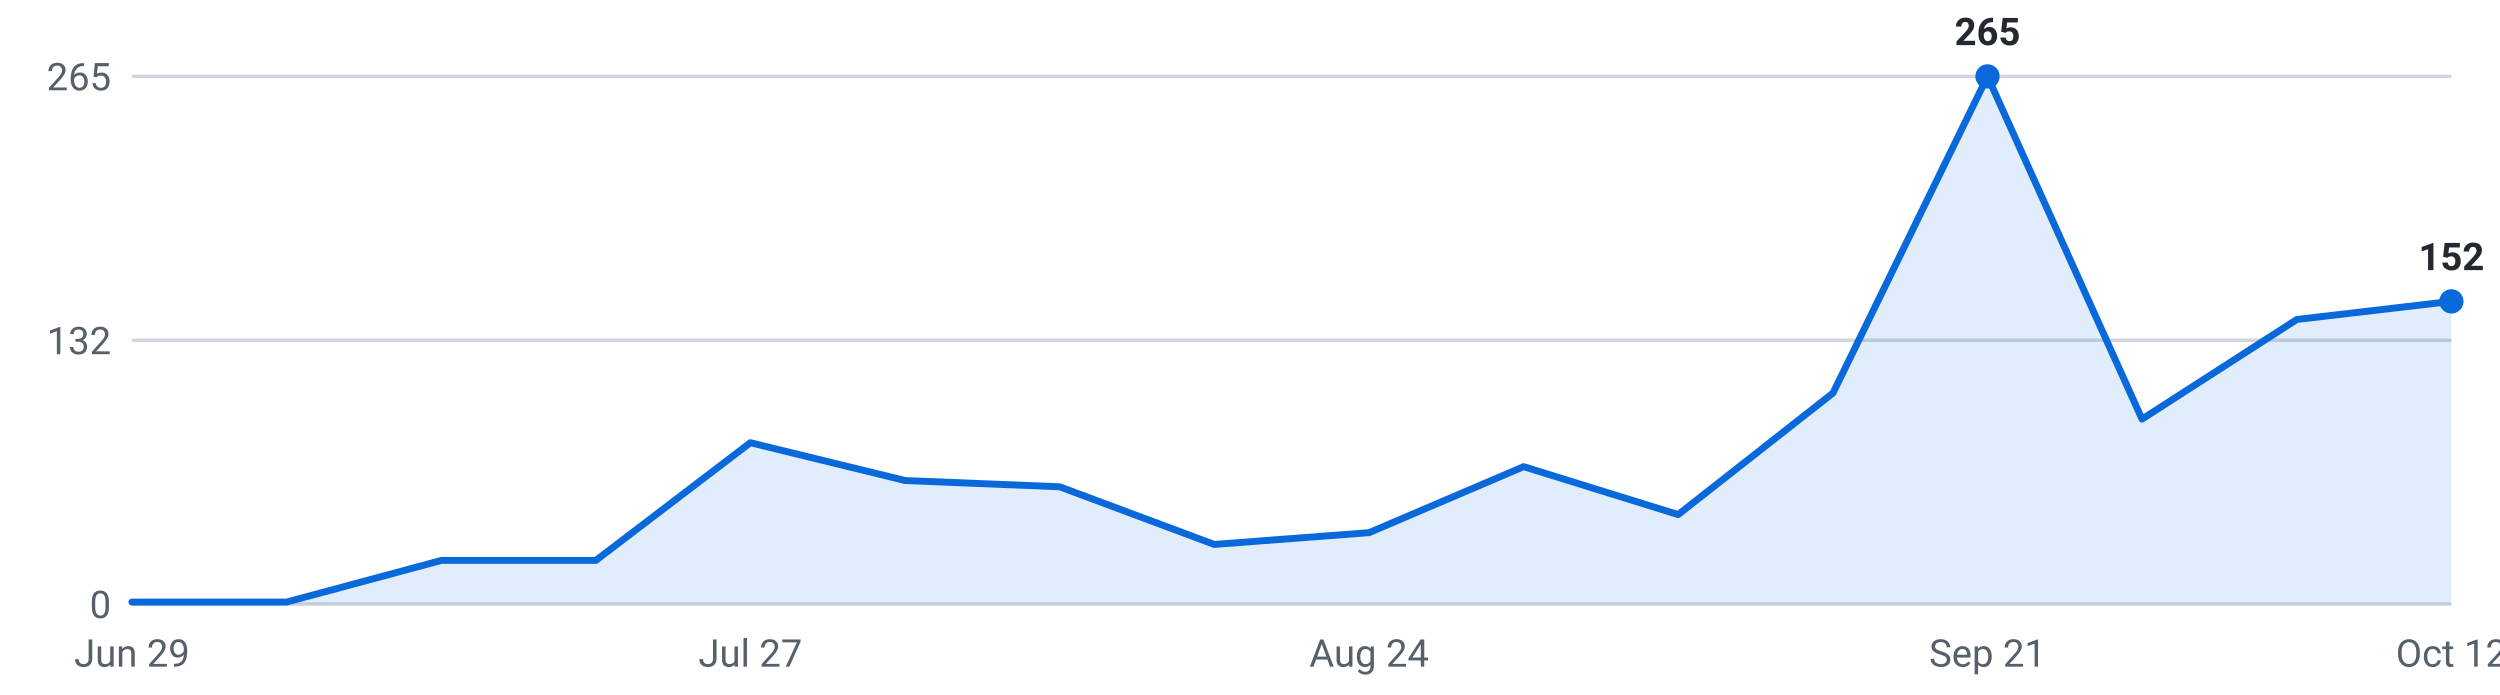
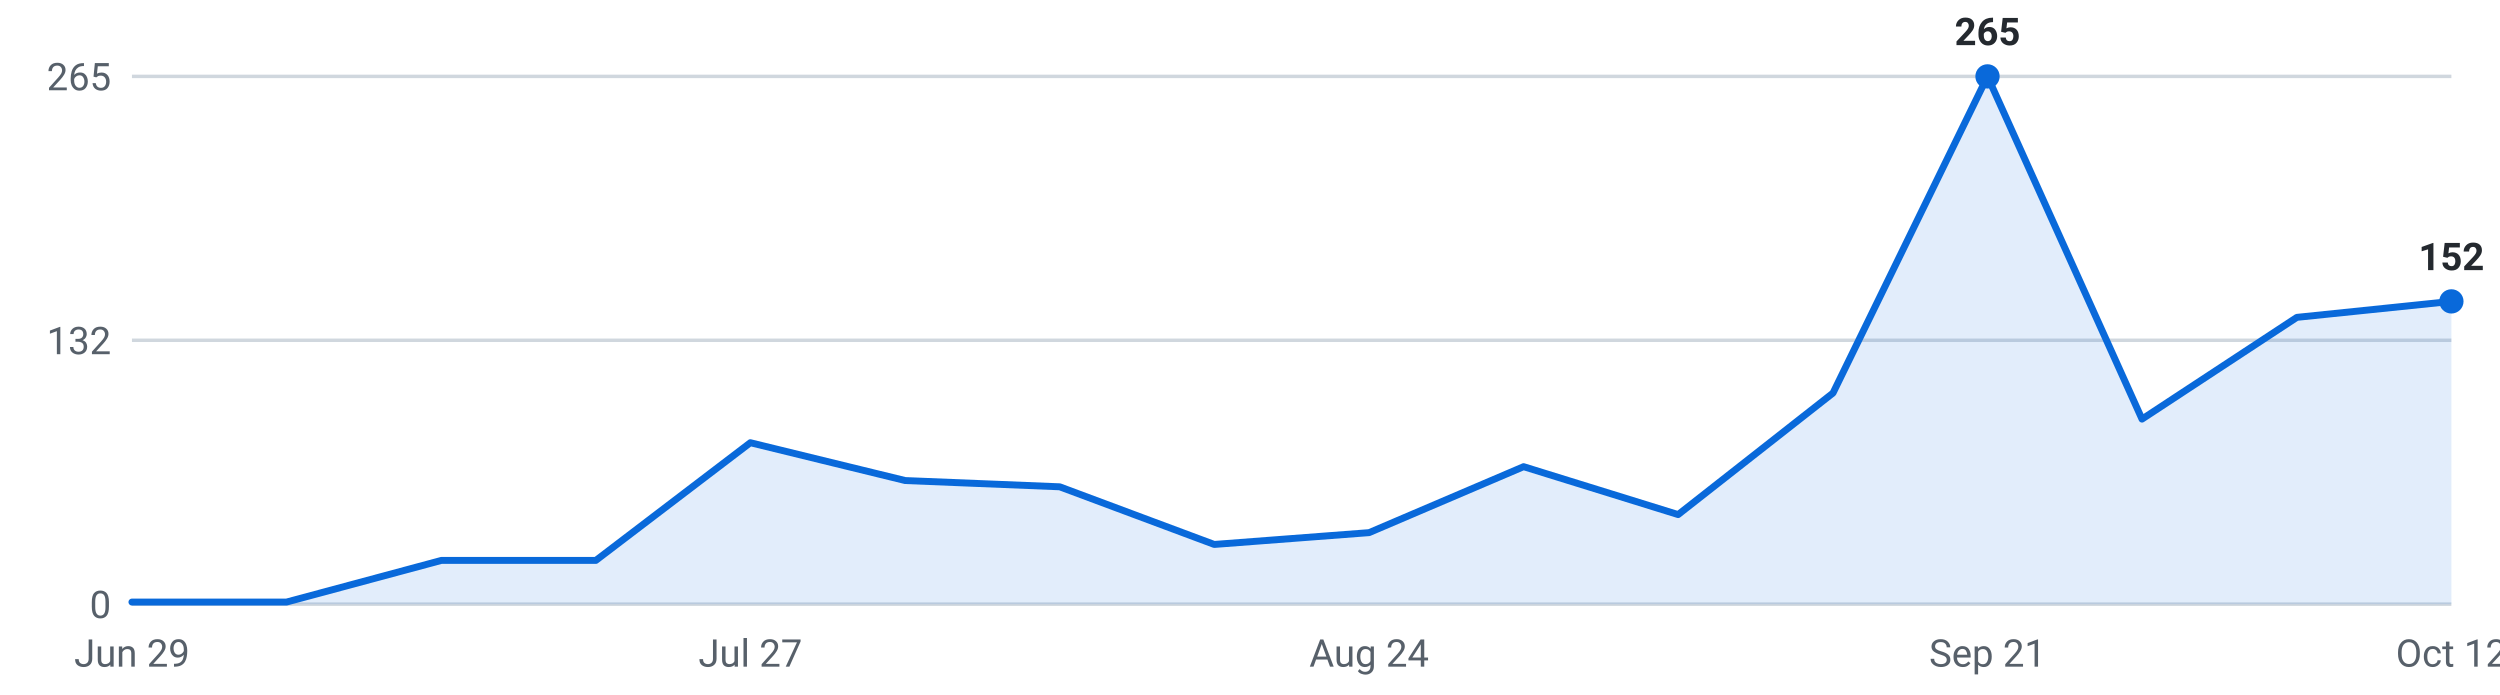
<svg xmlns="http://www.w3.org/2000/svg" viewBox="0 0 720 200" width="720" height="200" role="img" aria-label="Roles posted per week, last 16 weeks">
  <g font-family="-apple-system,Segoe UI,Roboto,sans-serif" font-size="11">
    <line x1="38" y1="174.0" x2="706" y2="174.0" stroke="#d0d7de" stroke-width="1" />
    <text x="32" y="178.0" text-anchor="end" fill="#57606a">0</text>
    <line x1="38" y1="98.0" x2="706" y2="98.0" stroke="#d0d7de" stroke-width="1" />
    <text x="32" y="102.0" text-anchor="end" fill="#57606a">132</text>
    <line x1="38" y1="22.0" x2="706" y2="22.0" stroke="#d0d7de" stroke-width="1" />
    <text x="32" y="26.0" text-anchor="end" fill="#57606a">265</text>
-     <path d="M38.0,174 L38.0,173.4 L82.5,173.4 L127.1,161.4 L171.6,161.4 L216.1,127.5 L260.7,138.4 L305.2,140.2 L349.7,156.8 L394.3,153.4 L438.8,134.4 L483.3,148.2 L527.9,113.2 L572.4,22.0 L616.9,120.7 L661.5,92.0 L706.0,86.8 L706.0,174 Z" fill="#0969da" fill-opacity="0.12" />
-     <polyline points="38.0,173.4 82.5,173.4 127.1,161.4 171.6,161.4 216.1,127.5 260.7,138.4 305.2,140.2 349.7,156.8 394.3,153.4 438.8,134.4 483.3,148.2 527.9,113.2 572.4,22.0 616.9,120.7 661.5,92.0 706.0,86.8" fill="none" stroke="#0969da" stroke-width="2" stroke-linejoin="round" stroke-linecap="round" />
+     <path d="M38.0,174 L38.0,173.4 L82.5,173.4 L127.1,161.4 L171.6,161.4 L216.1,127.5 L260.7,138.4 L305.2,140.2 L349.7,156.8 L394.3,153.4 L438.8,134.4 L483.3,148.2 L527.9,113.2 L572.4,22.0 L616.9,120.7 L661.5,91.4 L706.0,86.8 L706.0,174 Z" fill="#0969da" fill-opacity="0.12" />
+     <polyline points="38.0,173.4 82.5,173.4 127.1,161.4 171.6,161.4 216.1,127.5 260.7,138.4 305.2,140.2 349.7,156.8 394.3,153.4 438.8,134.4 483.3,148.2 527.9,113.2 572.4,22.0 616.9,120.7 661.5,91.4 706.0,86.8" fill="none" stroke="#0969da" stroke-width="2" stroke-linejoin="round" stroke-linecap="round" />
    <circle cx="572.4" cy="22.0" r="3.5" fill="#0969da" />
    <text x="572.4" y="13.0" text-anchor="middle" fill="#24292f" font-weight="600">265</text>
    <circle cx="706.0" cy="86.8" r="3.5" fill="#0969da" />
    <text x="706.0" y="77.8" text-anchor="middle" fill="#24292f" font-weight="600">152</text>
    <text x="38.0" y="192" text-anchor="middle" fill="#57606a">Jun 29</text>
    <text x="216.1" y="192" text-anchor="middle" fill="#57606a">Jul 27</text>
    <text x="394.3" y="192" text-anchor="middle" fill="#57606a">Aug 24</text>
    <text x="572.4" y="192" text-anchor="middle" fill="#57606a">Sep 21</text>
    <text x="706.0" y="192" text-anchor="middle" fill="#57606a">Oct 12</text>
  </g>
</svg>
